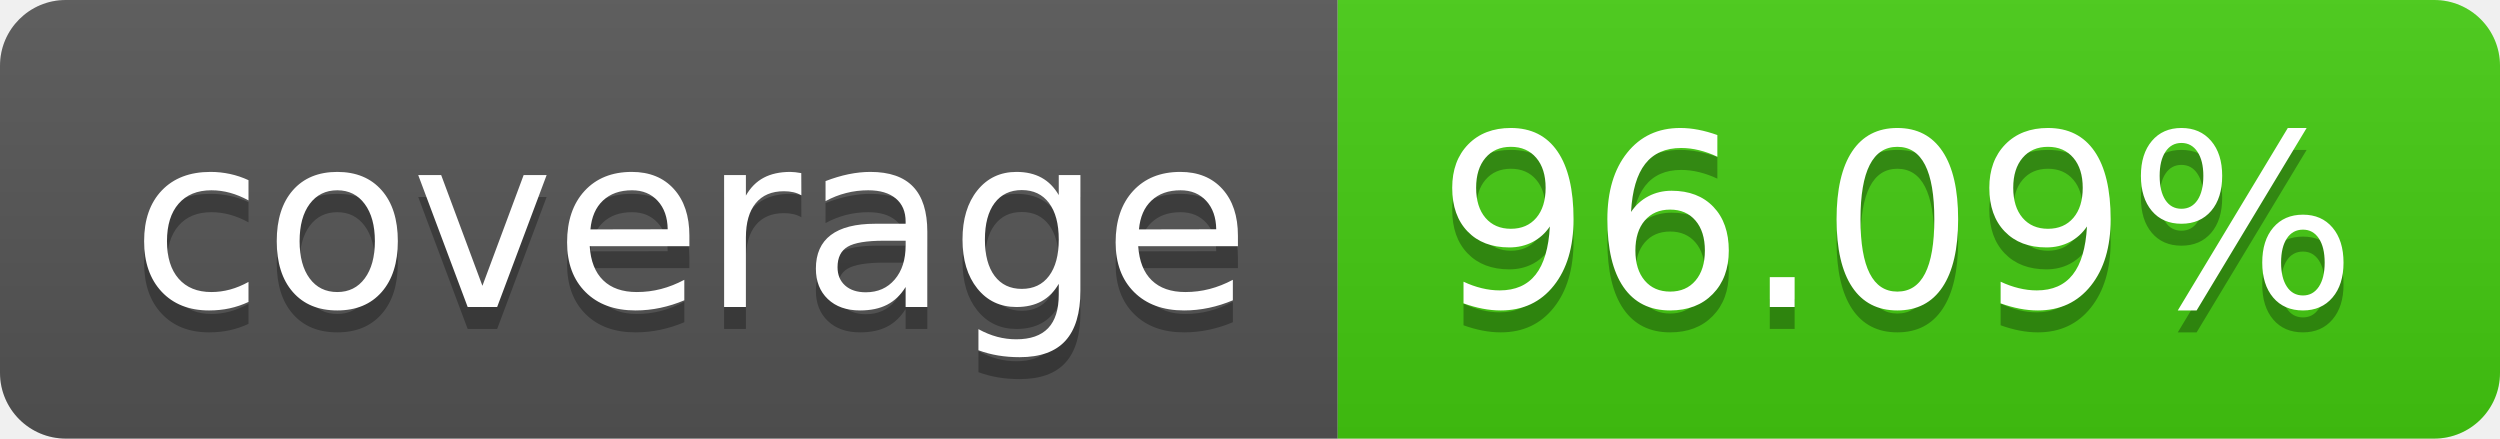
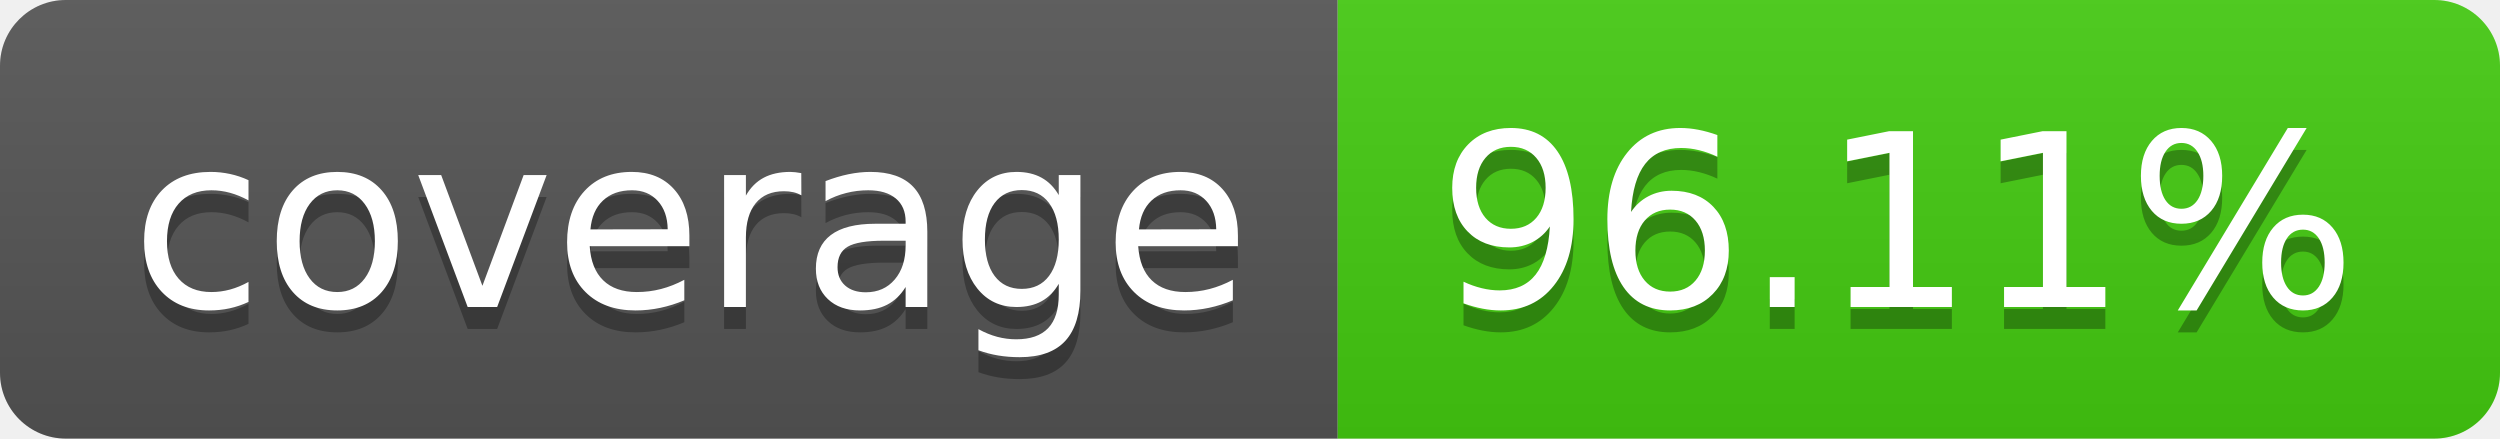
- <svg xmlns="http://www.w3.org/2000/svg" width="114" height="20" role="img" aria-label="coverage: 96.09%">
+ <svg xmlns="http://www.w3.org/2000/svg" width="114" height="20" role="img" aria-label="coverage: 96.11%">
  <linearGradient id="s" x2="0" y2="100%">
    <stop offset="0" stop-color="#bbb" stop-opacity=".1" />
    <stop offset="1" stop-opacity=".1" />
  </linearGradient>
  <clipPath id="r">
    <rect width="114" height="20" rx="3" fill="#fff" />
  </clipPath>
  <g clip-path="url(#r)">
    <rect width="61" height="20" fill="#555" />
    <rect x="61" width="53" height="20" fill="#4c1" />
    <rect width="114" height="20" fill="url(#s)" />
  </g>
  <g fill="#fff" text-anchor="middle" font-family="Verdana,Geneva,DejaVu Sans,sans-serif" text-rendering="geometricPrecision" font-size="110">
    <text aria-hidden="true" x="315" y="150" fill="#010101" fill-opacity=".3" transform="scale(.1)" textLength="510">coverage</text>
    <text x="315" y="140" transform="scale(.1)" fill="#fff" textLength="510">coverage</text>
-     <text aria-hidden="true" x="865" y="150" fill="#010101" fill-opacity=".3" transform="scale(.1)" textLength="430">96.09%</text>
-     <text x="865" y="140" transform="scale(.1)" fill="#fff" textLength="430">96.09%</text>
+     <text aria-hidden="true" x="865" y="150" fill="#010101" fill-opacity=".3" transform="scale(.1)" textLength="430">96.11%</text>
+     <text x="865" y="140" transform="scale(.1)" fill="#fff" textLength="430">96.11%</text>
  </g>
</svg>
